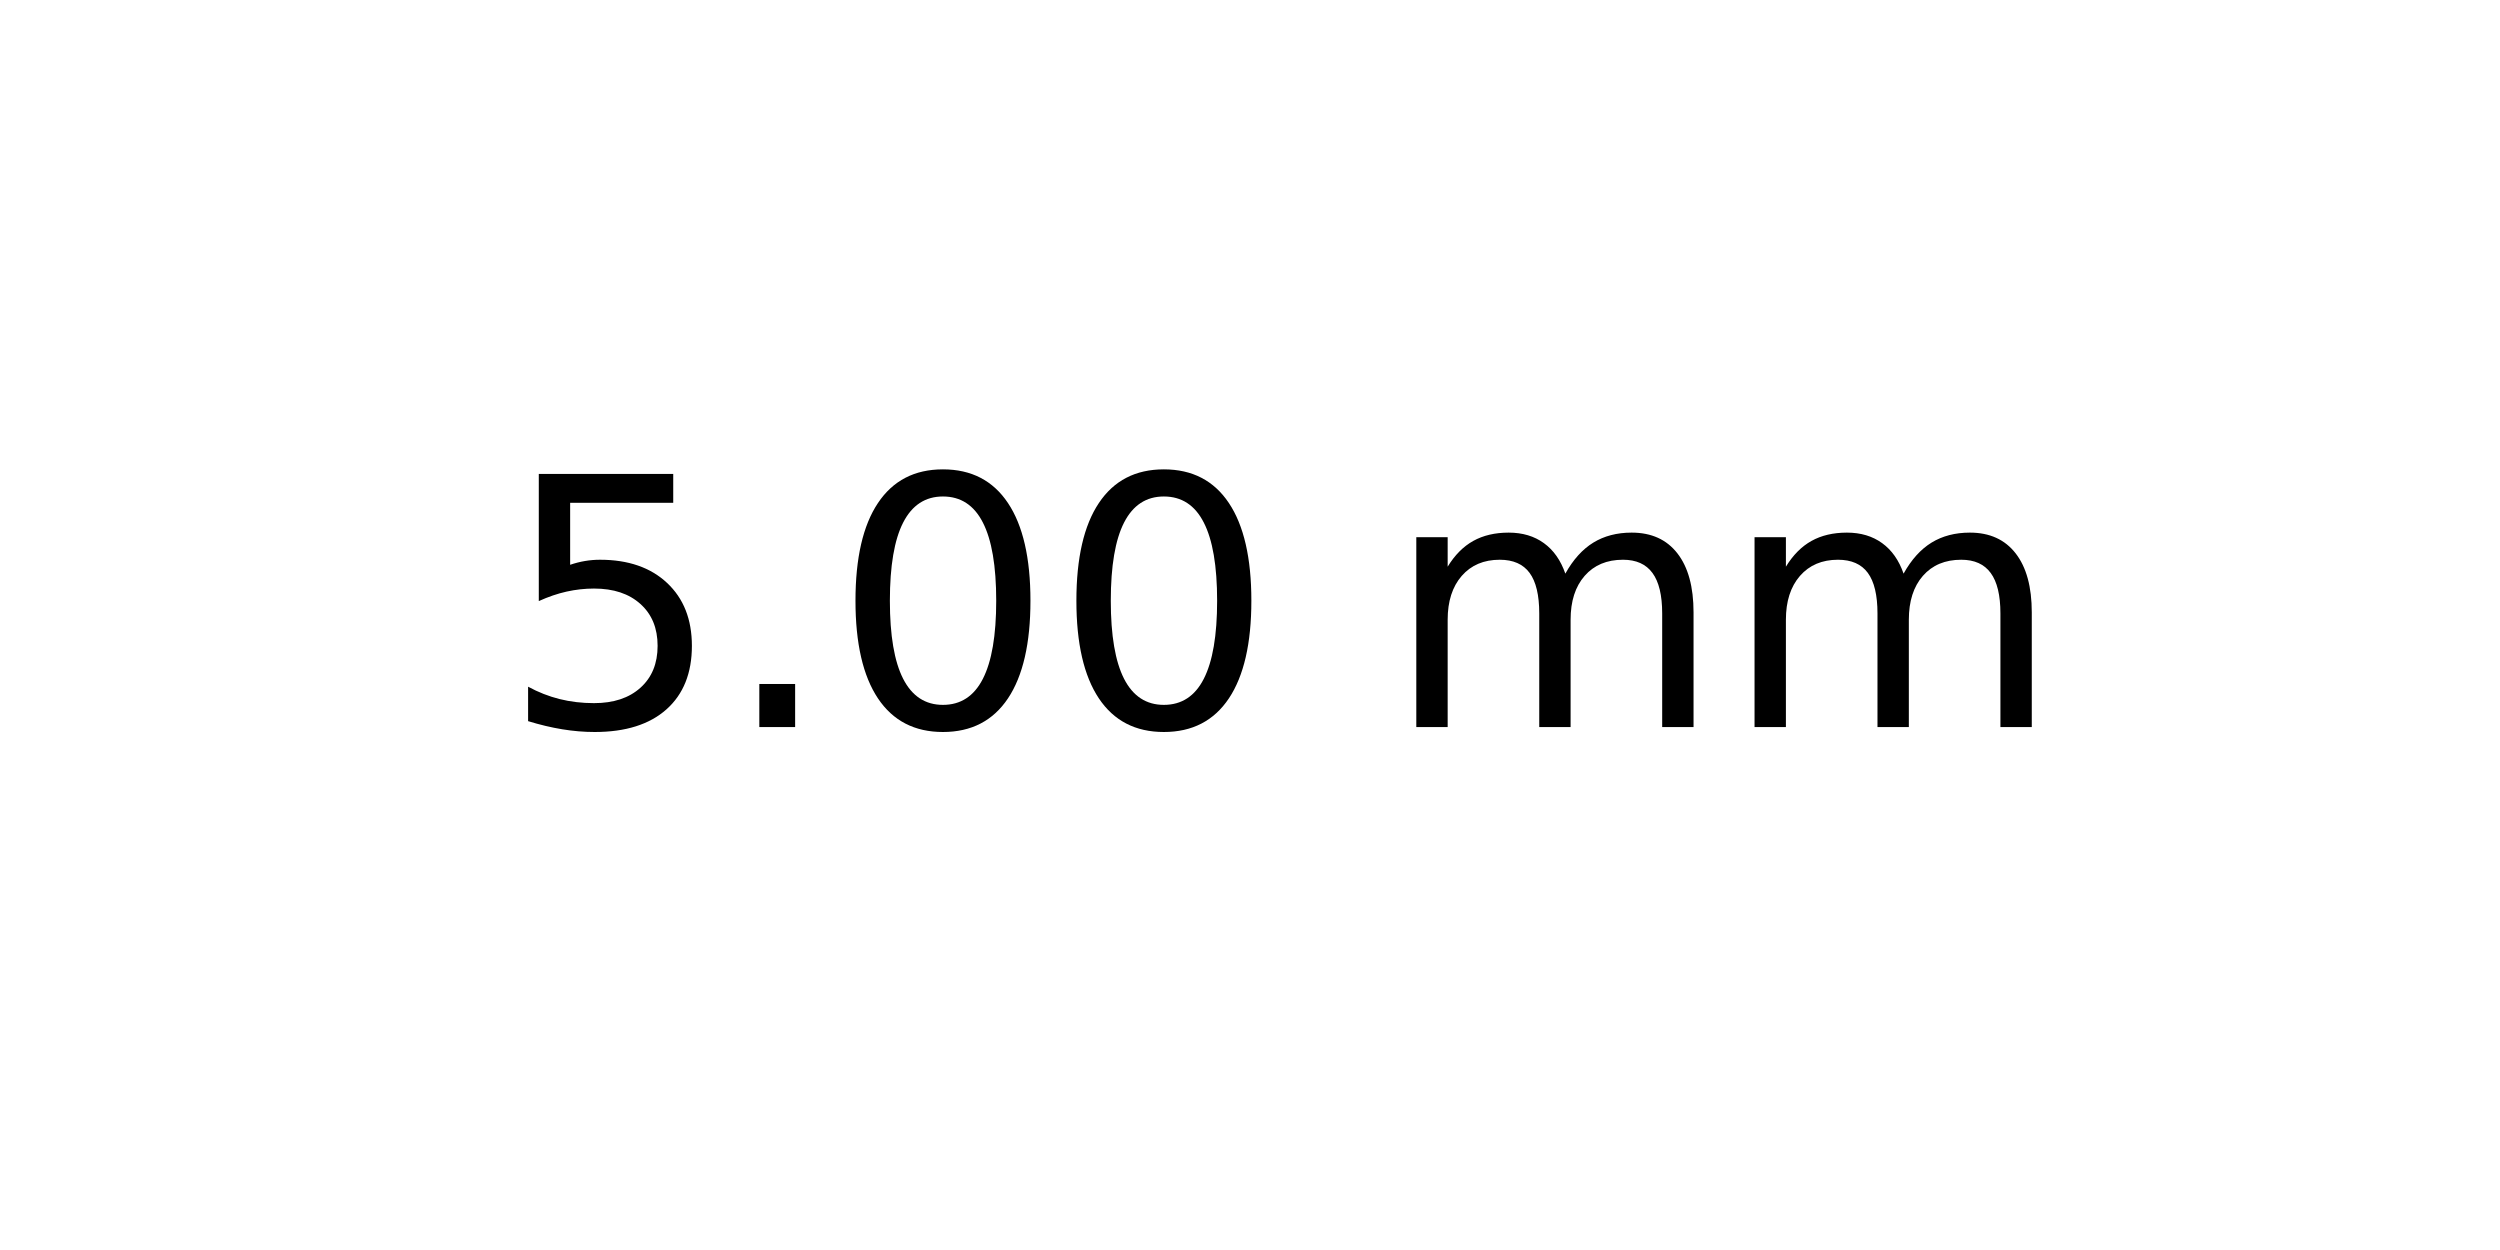
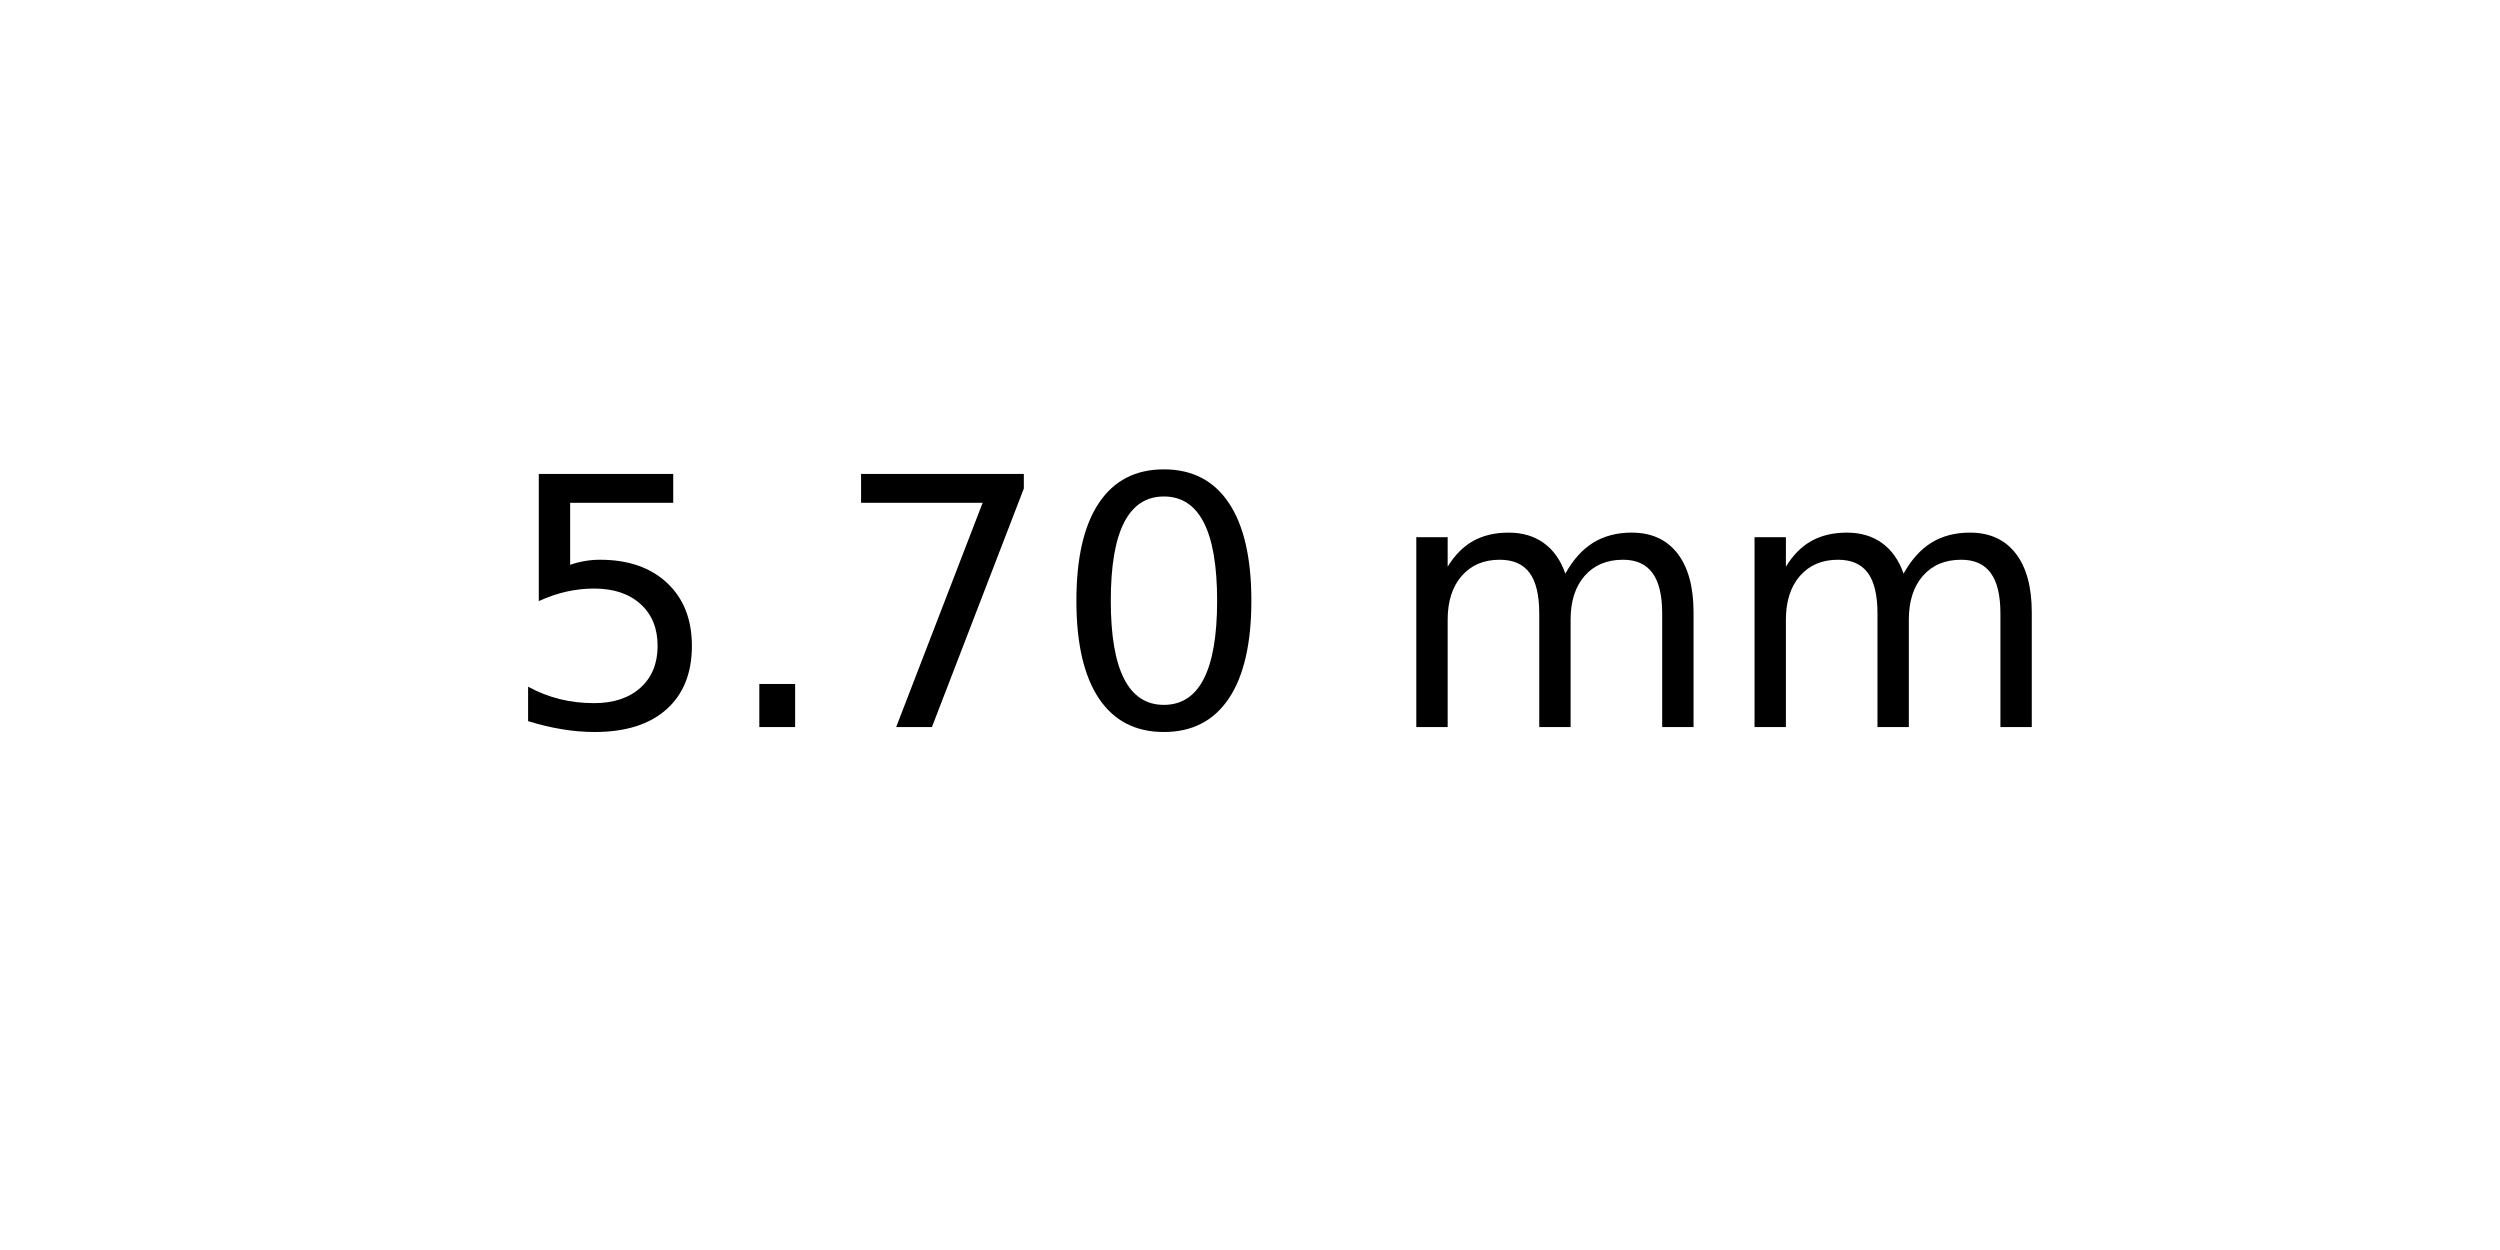
<svg xmlns="http://www.w3.org/2000/svg" xmlns:xlink="http://www.w3.org/1999/xlink" width="72pt" height="36pt" viewBox="0 0 72 36" version="1.1">
  <defs>
    <style type="text/css">*{stroke-linejoin: round; stroke-linecap: butt}</style>
  </defs>
  <g id="figure_1">
    <g id="axes_1">
      <g id="text_1">
        <g transform="translate(14.4375 20.93937) scale(0.1 -0.1)">
          <defs>
            <path id="DejaVuSans-35" d="M 691 4666  L 3169 4666  L 3169 4134  L 1269 4134  L 1269 2991  Q 1406 3038 1543 3061  Q 1681 3084 1819 3084  Q 2600 3084 3056 2656  Q 3513 2228 3513 1497  Q 3513 744 3044 326  Q 2575 -91 1722 -91  Q 1428 -91 1123 -41  Q 819 9 494 109  L 494 744  Q 775 591 1075 516  Q 1375 441 1709 441  Q 2250 441 2565 725  Q 2881 1009 2881 1497  Q 2881 1984 2565 2268  Q 2250 2553 1709 2553  Q 1456 2553 1204 2497  Q 953 2441 691 2322  L 691 4666  z " transform="scale(0.015625)" />
            <path id="DejaVuSans-2e" d="M 684 794  L 1344 794  L 1344 0  L 684 0  L 684 794  z " transform="scale(0.015625)" />
+             <path id="DejaVuSans-37" d="M 525 4666  L 3525 4666  L 3525 4397  L 1831 0  L 1172 0  L 2766 4134  L 525 4134  L 525 4666  z " transform="scale(0.015625)" />
            <path id="DejaVuSans-30" d="M 2034 4250  Q 1547 4250 1301 3770  Q 1056 3291 1056 2328  Q 1056 1369 1301 889  Q 1547 409 2034 409  Q 2525 409 2770 889  Q 3016 1369 3016 2328  Q 3016 3291 2770 3770  Q 2525 4250 2034 4250  z M 2034 4750  Q 2819 4750 3233 4129  Q 3647 3509 3647 2328  Q 3647 1150 3233 529  Q 2819 -91 2034 -91  Q 1250 -91 836 529  Q 422 1150 422 2328  Q 422 3509 836 4129  Q 1250 4750 2034 4750  z " transform="scale(0.015625)" />
            <path id="DejaVuSans-20" transform="scale(0.015625)" />
            <path id="DejaVuSans-6d" d="M 3328 2828  Q 3544 3216 3844 3400  Q 4144 3584 4550 3584  Q 5097 3584 5394 3201  Q 5691 2819 5691 2113  L 5691 0  L 5113 0  L 5113 2094  Q 5113 2597 4934 2840  Q 4756 3084 4391 3084  Q 3944 3084 3684 2787  Q 3425 2491 3425 1978  L 3425 0  L 2847 0  L 2847 2094  Q 2847 2600 2669 2842  Q 2491 3084 2119 3084  Q 1678 3084 1418 2786  Q 1159 2488 1159 1978  L 1159 0  L 581 0  L 581 3500  L 1159 3500  L 1159 2956  Q 1356 3278 1631 3431  Q 1906 3584 2284 3584  Q 2666 3584 2933 3390  Q 3200 3197 3328 2828  z " transform="scale(0.015625)" />
          </defs>
          <use xlink:href="#DejaVuSans-35" />
          <use xlink:href="#DejaVuSans-2e" x="63.623" />
-           <use xlink:href="#DejaVuSans-30" x="95.41" />
+           <use xlink:href="#DejaVuSans-37" x="95.41" />
          <use xlink:href="#DejaVuSans-30" x="159.033" />
          <use xlink:href="#DejaVuSans-20" x="222.656" />
          <use xlink:href="#DejaVuSans-6d" x="254.443" />
          <use xlink:href="#DejaVuSans-6d" x="351.855" />
        </g>
      </g>
    </g>
  </g>
</svg>
